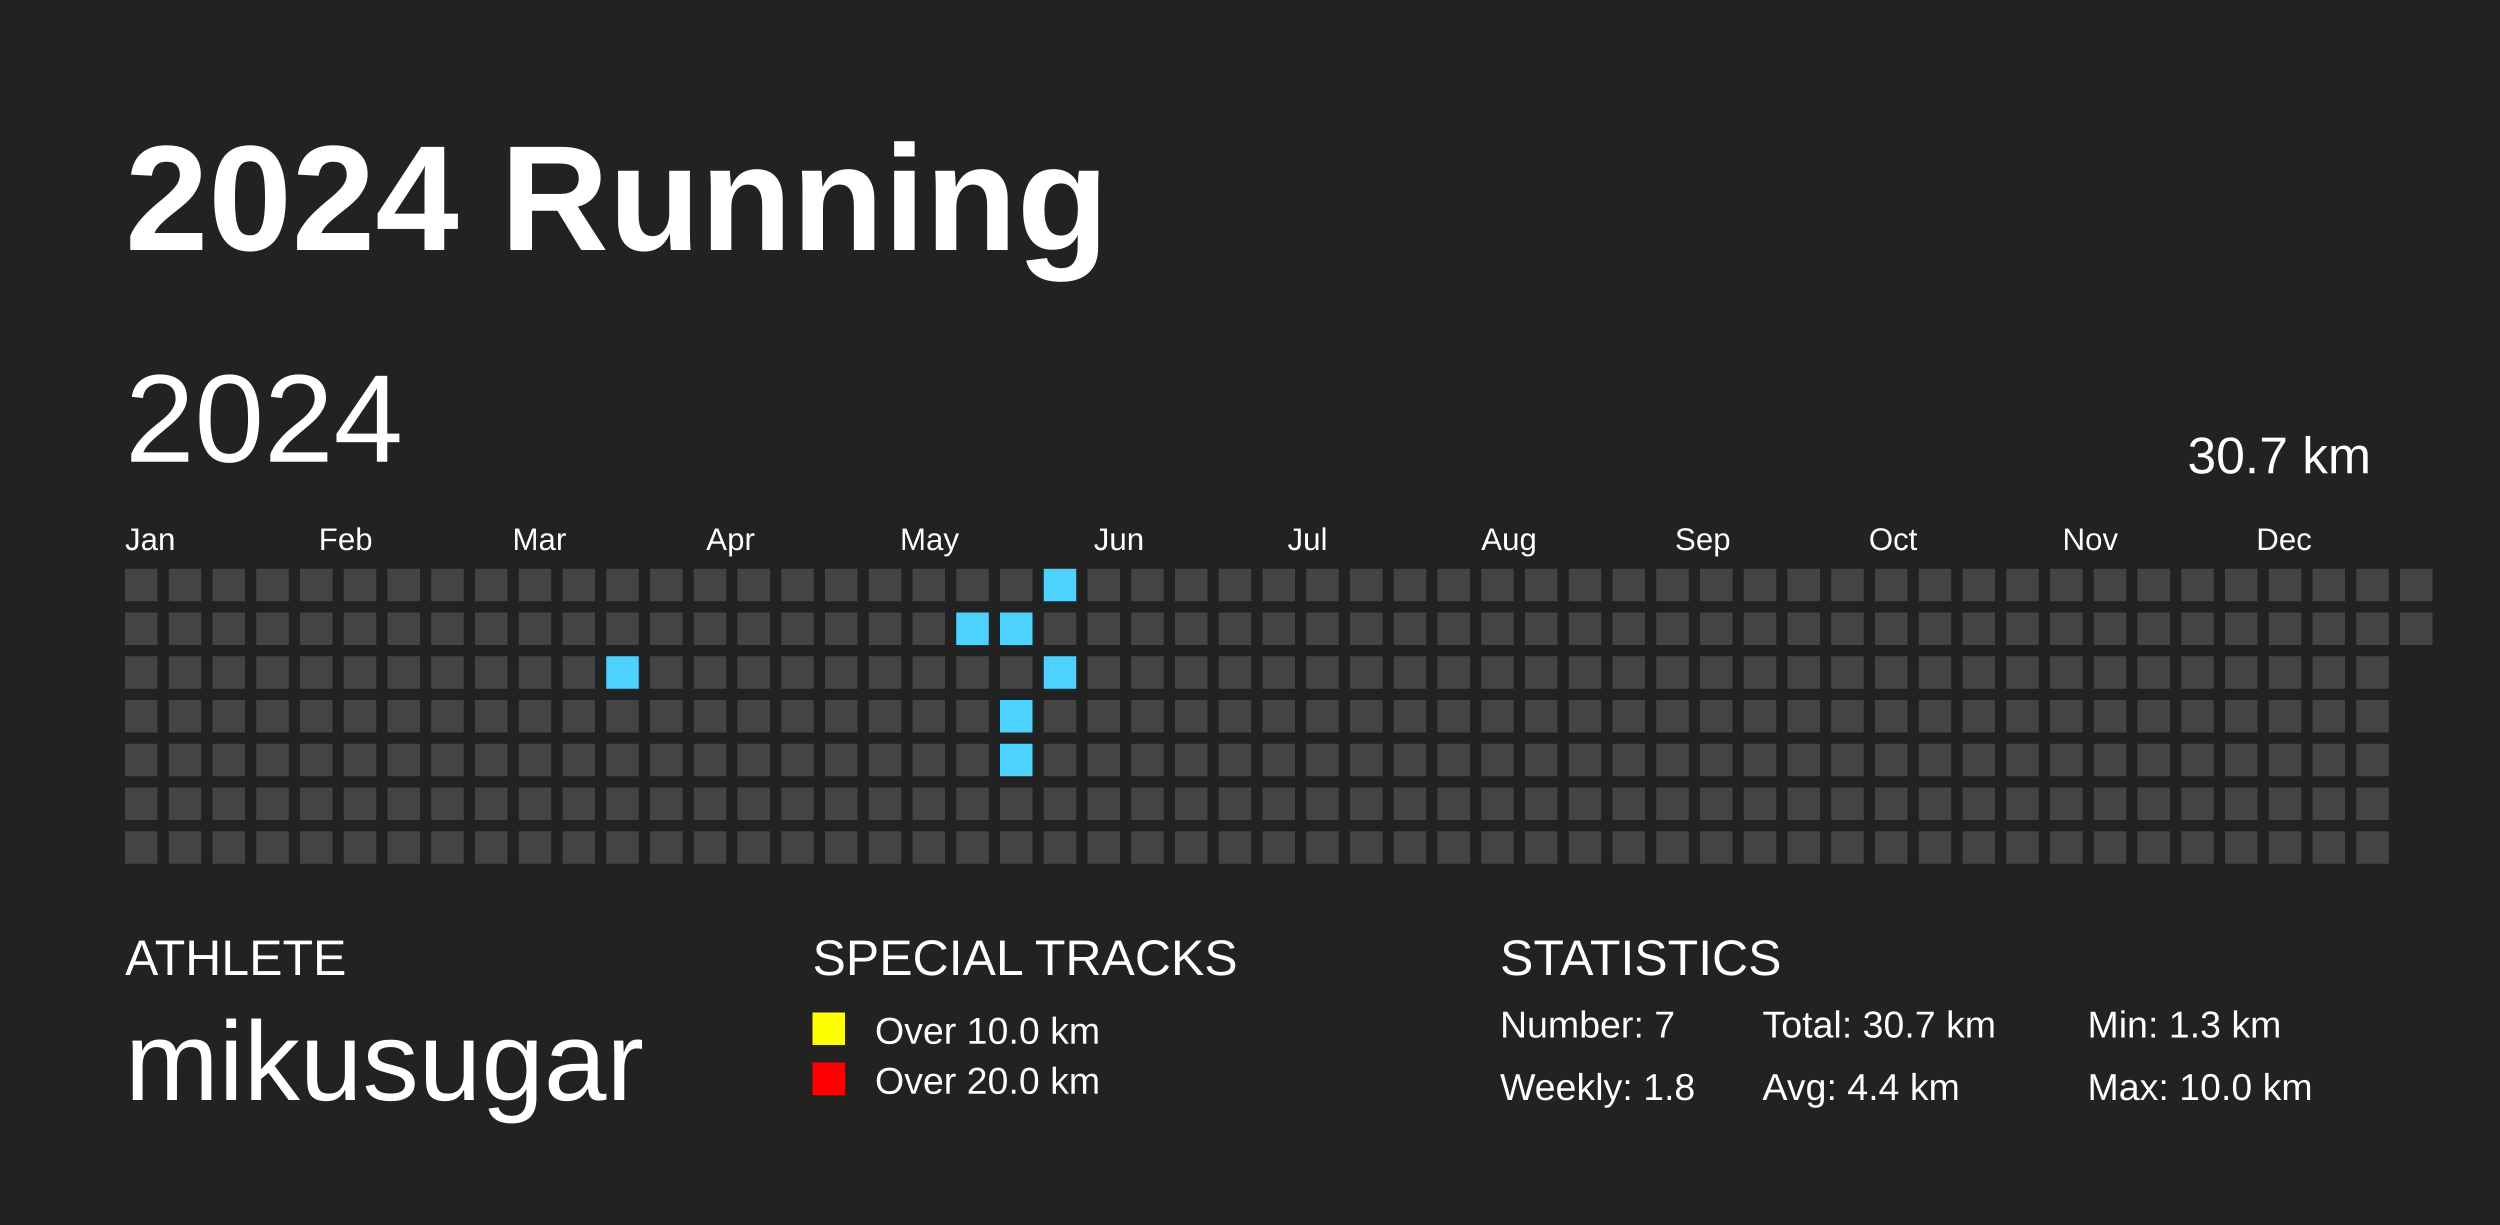
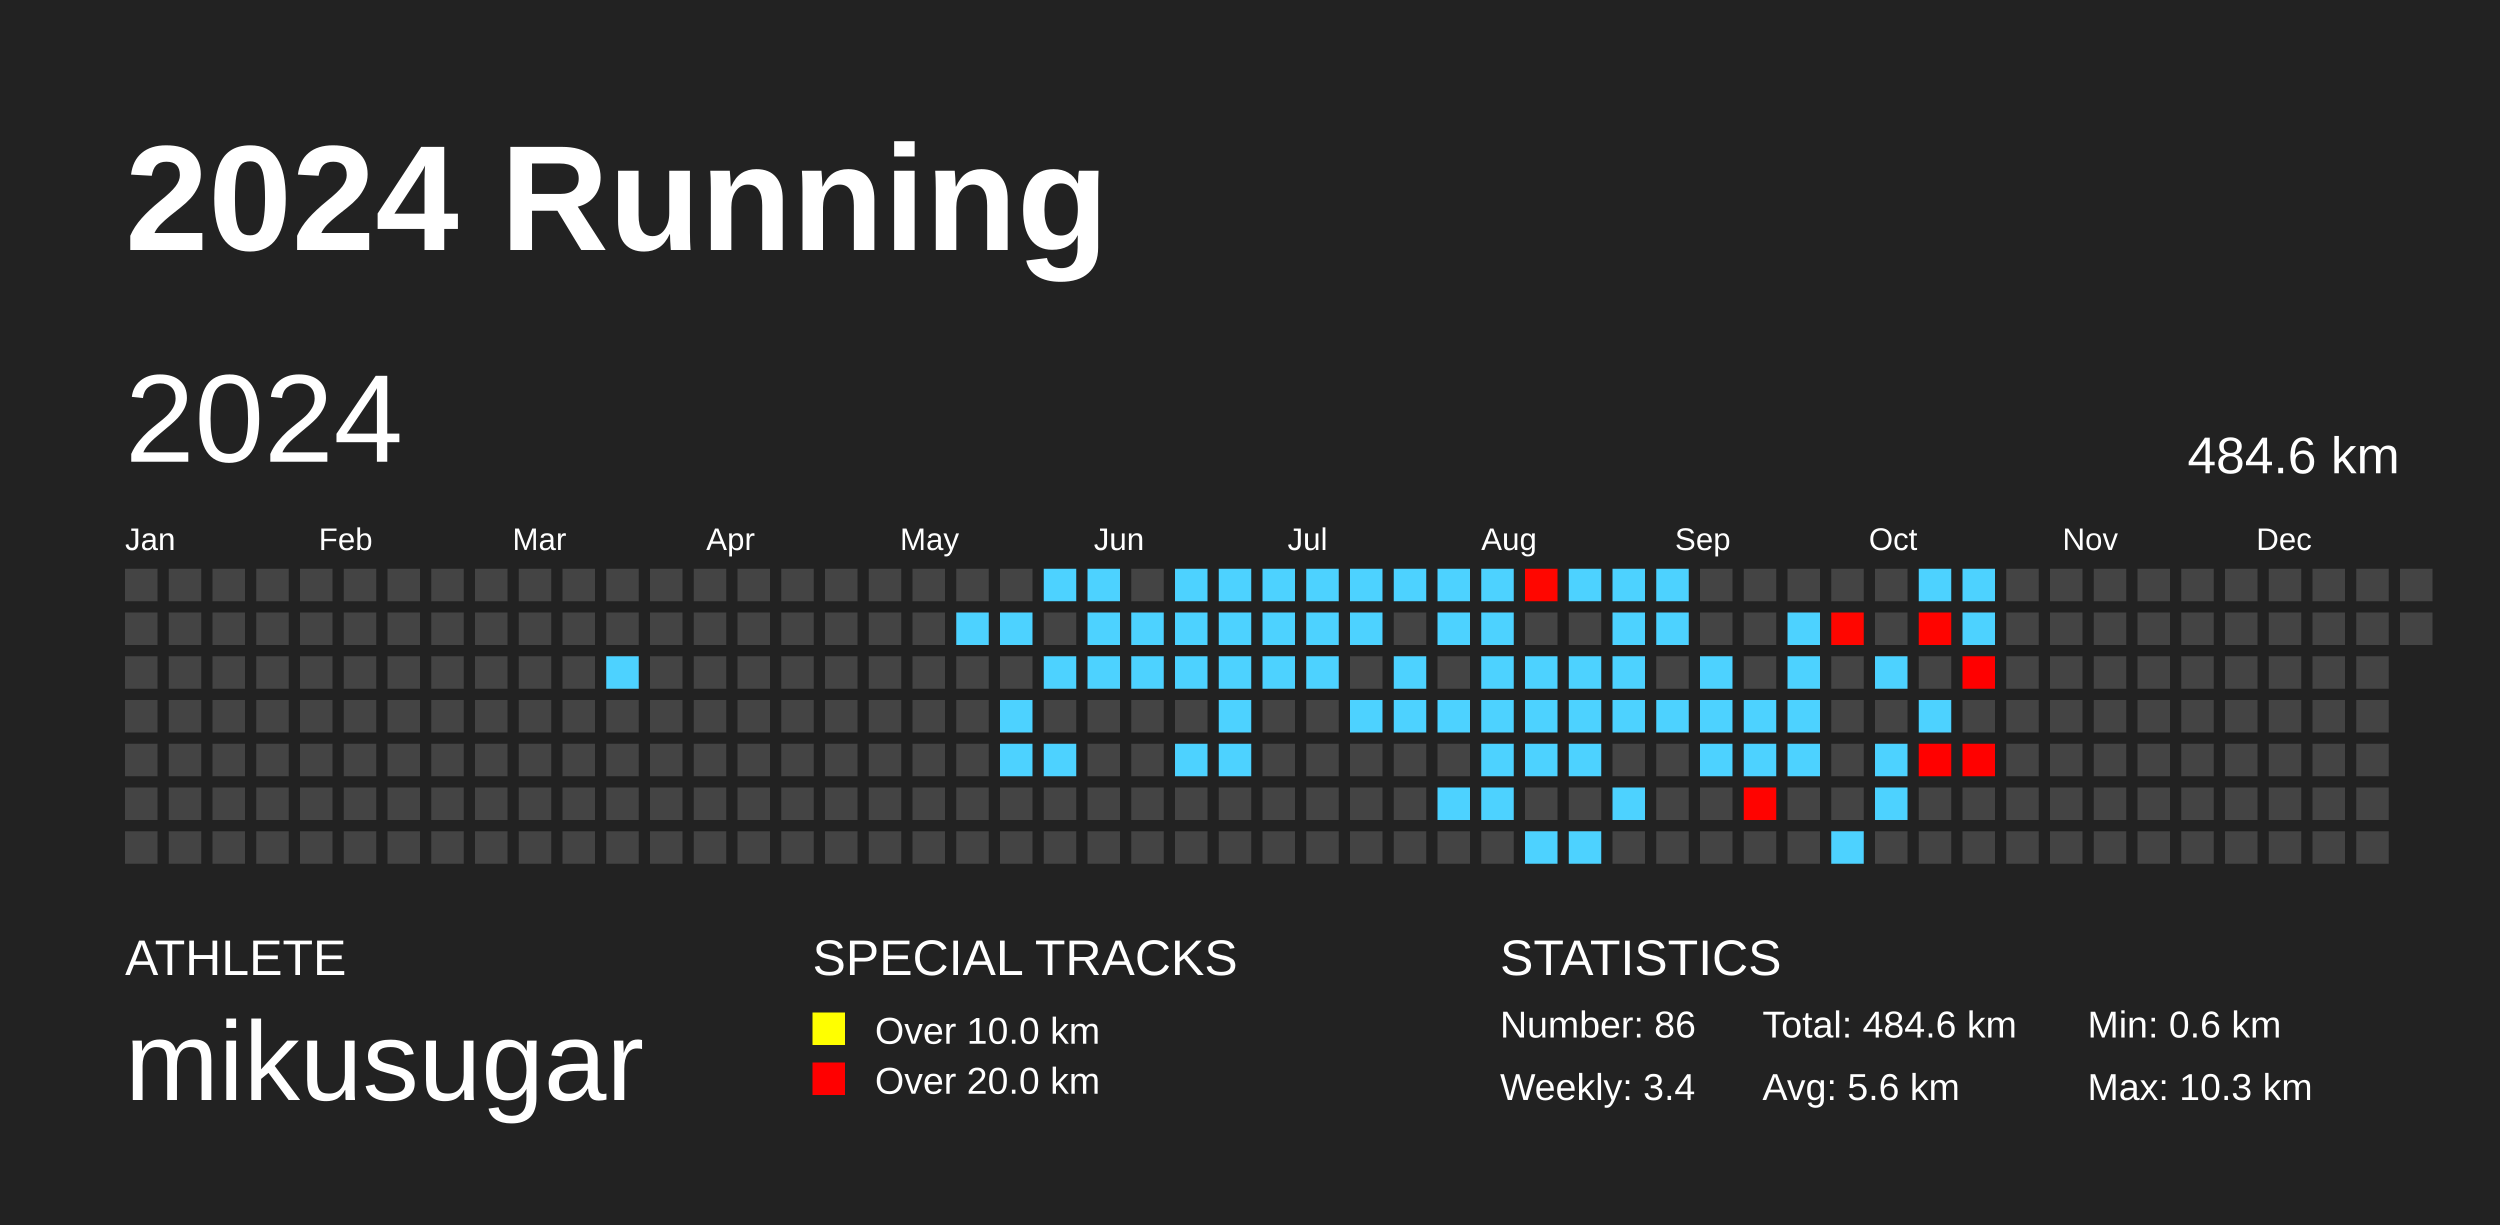
<svg xmlns="http://www.w3.org/2000/svg" baseProfile="full" height="98mm" version="1.1" viewBox="0,0,200,98" width="200mm">
  <defs />
  <rect fill="#222222" height="98" width="200" x="0" y="0" />
  <text fill="#FFFFFF" style="font-size:12px; font-family:Arial; font-weight:bold;" x="10" y="20">2024 Running</text>
  <text fill="#FFFFFF" style="font-size:4px; font-family:Arial" x="10" y="78">ATHLETE</text>
  <text fill="#FFFFFF" style="font-size:9px; font-family:Arial" x="10" y="88">mikusugar</text>
  <text fill="#FFFFFF" style="font-size:4px; font-family:Arial" x="65" y="78">SPECIAL TRACKS</text>
  <rect fill="yellow" height="2.6" width="2.6" x="65" y="81" />
  <text fill="#FFFFFF" style="font-size:3px; font-family:Arial" x="70" y="83.5">Over 10.0 km</text>
  <rect fill="red" height="2.6" width="2.6" x="65" y="85" />
  <text fill="#FFFFFF" style="font-size:3px; font-family:Arial" x="70" y="87.5">Over 20.0 km</text>
  <text fill="#FFFFFF" style="font-size:4px; font-family:Arial" x="120" y="78">STATISTICS</text>
-   <text fill="#FFFFFF" style="font-size:3px; font-family:Arial" x="120" y="83">Number: 7</text>
-   <text fill="#FFFFFF" style="font-size:3px; font-family:Arial" x="120" y="88">Weekly: 1.8</text>
-   <text fill="#FFFFFF" style="font-size:3px; font-family:Arial" x="141" y="83">Total: 30.7 km</text>
-   <text fill="#FFFFFF" style="font-size:3px; font-family:Arial" x="141" y="88">Avg: 4.4 km</text>
-   <text fill="#FFFFFF" style="font-size:3px; font-family:Arial" x="167" y="83">Min: 1.3 km</text>
-   <text fill="#FFFFFF" style="font-size:3px; font-family:Arial" x="167" y="88">Max: 10.0 km</text>
+   <text fill="#FFFFFF" style="font-size:3px; font-family:Arial" x="120" y="83">Number: 86</text>
+   <text fill="#FFFFFF" style="font-size:3px; font-family:Arial" x="120" y="88">Weekly: 3.4</text>
+   <text fill="#FFFFFF" style="font-size:3px; font-family:Arial" x="141" y="83">Total: 484.6 km</text>
+   <text fill="#FFFFFF" style="font-size:3px; font-family:Arial" x="141" y="88">Avg: 5.6 km</text>
+   <text fill="#FFFFFF" style="font-size:3px; font-family:Arial" x="167" y="83">Min: 0.6 km</text>
+   <text fill="#FFFFFF" style="font-size:3px; font-family:Arial" x="167" y="88">Max: 10.3 km</text>
  <text dominant-baseline="hanging" fill="#FFFFFF" style="font-size:10.0px; font-family:Arial;" x="10" y="30">2024</text>
-   <text dominant-baseline="hanging" fill="#FFFFFF" style="font-size:4.125px; font-family:Arial;" x="175" y="35">30.7 km</text>
+   <text dominant-baseline="hanging" fill="#FFFFFF" style="font-size:4.125px; font-family:Arial;" x="175" y="35">484.6 km</text>
  <text fill="#FFFFFF" style="font-size:2.5px; font-family:Arial" x="10.0" y="44">Jan</text>
  <text fill="#FFFFFF" style="font-size:2.5px; font-family:Arial" x="25.5" y="44">Feb</text>
  <text fill="#FFFFFF" style="font-size:2.5px; font-family:Arial" x="41.0" y="44">Mar</text>
  <text fill="#FFFFFF" style="font-size:2.5px; font-family:Arial" x="56.5" y="44">Apr</text>
  <text fill="#FFFFFF" style="font-size:2.5px; font-family:Arial" x="72.0" y="44">May</text>
  <text fill="#FFFFFF" style="font-size:2.5px; font-family:Arial" x="87.5" y="44">Jun</text>
  <text fill="#FFFFFF" style="font-size:2.5px; font-family:Arial" x="103.0" y="44">Jul</text>
  <text fill="#FFFFFF" style="font-size:2.5px; font-family:Arial" x="118.5" y="44">Aug</text>
  <text fill="#FFFFFF" style="font-size:2.5px; font-family:Arial" x="134.0" y="44">Sep</text>
  <text fill="#FFFFFF" style="font-size:2.5px; font-family:Arial" x="149.5" y="44">Oct</text>
  <text fill="#FFFFFF" style="font-size:2.5px; font-family:Arial" x="165.0" y="44">Nov</text>
  <text fill="#FFFFFF" style="font-size:2.5px; font-family:Arial" x="180.5" y="44">Dec</text>
  <rect fill="#444444" height="2.6" width="2.6" x="10.0" y="45.5" />
  <rect fill="#444444" height="2.6" width="2.6" x="10.0" y="49.0" />
  <rect fill="#444444" height="2.6" width="2.6" x="10.0" y="52.5" />
  <rect fill="#444444" height="2.6" width="2.6" x="10.0" y="56.0" />
  <rect fill="#444444" height="2.6" width="2.6" x="10.0" y="59.5" />
  <rect fill="#444444" height="2.6" width="2.6" x="10.0" y="63.0" />
  <rect fill="#444444" height="2.6" width="2.6" x="10.0" y="66.5" />
  <rect fill="#444444" height="2.6" width="2.6" x="13.5" y="45.5" />
  <rect fill="#444444" height="2.6" width="2.6" x="13.5" y="49.0" />
  <rect fill="#444444" height="2.6" width="2.6" x="13.5" y="52.5" />
  <rect fill="#444444" height="2.6" width="2.6" x="13.5" y="56.0" />
  <rect fill="#444444" height="2.6" width="2.6" x="13.5" y="59.5" />
  <rect fill="#444444" height="2.6" width="2.6" x="13.5" y="63.0" />
  <rect fill="#444444" height="2.6" width="2.6" x="13.5" y="66.5" />
  <rect fill="#444444" height="2.6" width="2.6" x="17.0" y="45.5" />
  <rect fill="#444444" height="2.6" width="2.6" x="17.0" y="49.0" />
  <rect fill="#444444" height="2.6" width="2.6" x="17.0" y="52.5" />
  <rect fill="#444444" height="2.6" width="2.6" x="17.0" y="56.0" />
  <rect fill="#444444" height="2.6" width="2.6" x="17.0" y="59.5" />
  <rect fill="#444444" height="2.6" width="2.6" x="17.0" y="63.0" />
  <rect fill="#444444" height="2.6" width="2.6" x="17.0" y="66.5" />
  <rect fill="#444444" height="2.6" width="2.6" x="20.5" y="45.5" />
  <rect fill="#444444" height="2.6" width="2.6" x="20.5" y="49.0" />
  <rect fill="#444444" height="2.6" width="2.6" x="20.5" y="52.5" />
  <rect fill="#444444" height="2.6" width="2.6" x="20.5" y="56.0" />
  <rect fill="#444444" height="2.6" width="2.6" x="20.5" y="59.5" />
  <rect fill="#444444" height="2.6" width="2.6" x="20.5" y="63.0" />
  <rect fill="#444444" height="2.6" width="2.6" x="20.5" y="66.5" />
  <rect fill="#444444" height="2.6" width="2.6" x="24.0" y="45.5" />
  <rect fill="#444444" height="2.6" width="2.6" x="24.0" y="49.0" />
  <rect fill="#444444" height="2.6" width="2.6" x="24.0" y="52.5" />
  <rect fill="#444444" height="2.6" width="2.6" x="24.0" y="56.0" />
  <rect fill="#444444" height="2.6" width="2.6" x="24.0" y="59.5" />
  <rect fill="#444444" height="2.6" width="2.6" x="24.0" y="63.0" />
  <rect fill="#444444" height="2.6" width="2.6" x="24.0" y="66.5" />
  <rect fill="#444444" height="2.6" width="2.6" x="27.5" y="45.5" />
  <rect fill="#444444" height="2.6" width="2.6" x="27.5" y="49.0" />
  <rect fill="#444444" height="2.6" width="2.6" x="27.5" y="52.5" />
  <rect fill="#444444" height="2.6" width="2.6" x="27.5" y="56.0" />
  <rect fill="#444444" height="2.6" width="2.6" x="27.5" y="59.5" />
  <rect fill="#444444" height="2.6" width="2.6" x="27.5" y="63.0" />
  <rect fill="#444444" height="2.6" width="2.6" x="27.5" y="66.5" />
  <rect fill="#444444" height="2.6" width="2.6" x="31.0" y="45.5" />
  <rect fill="#444444" height="2.6" width="2.6" x="31.0" y="49.0" />
  <rect fill="#444444" height="2.6" width="2.6" x="31.0" y="52.5" />
  <rect fill="#444444" height="2.6" width="2.6" x="31.0" y="56.0" />
  <rect fill="#444444" height="2.6" width="2.6" x="31.0" y="59.5" />
  <rect fill="#444444" height="2.6" width="2.6" x="31.0" y="63.0" />
  <rect fill="#444444" height="2.6" width="2.6" x="31.0" y="66.5" />
  <rect fill="#444444" height="2.6" width="2.6" x="34.5" y="45.5" />
  <rect fill="#444444" height="2.6" width="2.6" x="34.5" y="49.0" />
  <rect fill="#444444" height="2.6" width="2.6" x="34.5" y="52.5" />
  <rect fill="#444444" height="2.6" width="2.6" x="34.5" y="56.0" />
  <rect fill="#444444" height="2.6" width="2.6" x="34.5" y="59.5" />
  <rect fill="#444444" height="2.6" width="2.6" x="34.5" y="63.0" />
  <rect fill="#444444" height="2.6" width="2.6" x="34.5" y="66.5" />
  <rect fill="#444444" height="2.6" width="2.6" x="38.0" y="45.5" />
  <rect fill="#444444" height="2.6" width="2.6" x="38.0" y="49.0" />
  <rect fill="#444444" height="2.6" width="2.6" x="38.0" y="52.5" />
  <rect fill="#444444" height="2.6" width="2.6" x="38.0" y="56.0" />
  <rect fill="#444444" height="2.6" width="2.6" x="38.0" y="59.5" />
  <rect fill="#444444" height="2.6" width="2.6" x="38.0" y="63.0" />
  <rect fill="#444444" height="2.6" width="2.6" x="38.0" y="66.5" />
  <rect fill="#444444" height="2.6" width="2.6" x="41.5" y="45.5" />
  <rect fill="#444444" height="2.6" width="2.6" x="41.5" y="49.0" />
  <rect fill="#444444" height="2.6" width="2.6" x="41.5" y="52.5" />
  <rect fill="#444444" height="2.6" width="2.6" x="41.5" y="56.0" />
  <rect fill="#444444" height="2.6" width="2.6" x="41.5" y="59.5" />
  <rect fill="#444444" height="2.6" width="2.6" x="41.5" y="63.0" />
  <rect fill="#444444" height="2.6" width="2.6" x="41.5" y="66.5" />
  <rect fill="#444444" height="2.6" width="2.6" x="45.0" y="45.5" />
  <rect fill="#444444" height="2.6" width="2.6" x="45.0" y="49.0" />
  <rect fill="#444444" height="2.6" width="2.6" x="45.0" y="52.5" />
  <rect fill="#444444" height="2.6" width="2.6" x="45.0" y="56.0" />
  <rect fill="#444444" height="2.6" width="2.6" x="45.0" y="59.5" />
  <rect fill="#444444" height="2.6" width="2.6" x="45.0" y="63.0" />
  <rect fill="#444444" height="2.6" width="2.6" x="45.0" y="66.5" />
  <rect fill="#444444" height="2.6" width="2.6" x="48.5" y="45.5" />
  <rect fill="#444444" height="2.6" width="2.6" x="48.5" y="49.0" />
  <rect fill="#4dd2ff" height="2.6" width="2.6" x="48.5" y="52.5" />
  <rect fill="#444444" height="2.6" width="2.6" x="48.5" y="56.0" />
  <rect fill="#444444" height="2.6" width="2.6" x="48.5" y="59.5" />
  <rect fill="#444444" height="2.6" width="2.6" x="48.5" y="63.0" />
  <rect fill="#444444" height="2.6" width="2.6" x="48.5" y="66.5" />
  <rect fill="#444444" height="2.6" width="2.6" x="52.0" y="45.5" />
  <rect fill="#444444" height="2.6" width="2.6" x="52.0" y="49.0" />
  <rect fill="#444444" height="2.6" width="2.6" x="52.0" y="52.5" />
  <rect fill="#444444" height="2.6" width="2.6" x="52.0" y="56.0" />
  <rect fill="#444444" height="2.6" width="2.6" x="52.0" y="59.5" />
  <rect fill="#444444" height="2.6" width="2.6" x="52.0" y="63.0" />
  <rect fill="#444444" height="2.6" width="2.6" x="52.0" y="66.5" />
  <rect fill="#444444" height="2.6" width="2.6" x="55.5" y="45.5" />
  <rect fill="#444444" height="2.6" width="2.6" x="55.5" y="49.0" />
  <rect fill="#444444" height="2.6" width="2.6" x="55.5" y="52.5" />
  <rect fill="#444444" height="2.6" width="2.6" x="55.5" y="56.0" />
  <rect fill="#444444" height="2.6" width="2.6" x="55.5" y="59.5" />
  <rect fill="#444444" height="2.6" width="2.6" x="55.5" y="63.0" />
  <rect fill="#444444" height="2.6" width="2.6" x="55.5" y="66.5" />
  <rect fill="#444444" height="2.6" width="2.6" x="59.0" y="45.5" />
  <rect fill="#444444" height="2.6" width="2.6" x="59.0" y="49.0" />
  <rect fill="#444444" height="2.6" width="2.6" x="59.0" y="52.5" />
  <rect fill="#444444" height="2.6" width="2.6" x="59.0" y="56.0" />
  <rect fill="#444444" height="2.6" width="2.6" x="59.0" y="59.5" />
  <rect fill="#444444" height="2.6" width="2.6" x="59.0" y="63.0" />
  <rect fill="#444444" height="2.6" width="2.6" x="59.0" y="66.5" />
  <rect fill="#444444" height="2.6" width="2.6" x="62.5" y="45.5" />
  <rect fill="#444444" height="2.6" width="2.6" x="62.5" y="49.0" />
  <rect fill="#444444" height="2.6" width="2.6" x="62.5" y="52.5" />
  <rect fill="#444444" height="2.6" width="2.6" x="62.5" y="56.0" />
  <rect fill="#444444" height="2.6" width="2.6" x="62.5" y="59.5" />
  <rect fill="#444444" height="2.6" width="2.6" x="62.5" y="63.0" />
  <rect fill="#444444" height="2.6" width="2.6" x="62.5" y="66.5" />
  <rect fill="#444444" height="2.6" width="2.6" x="66.0" y="45.5" />
  <rect fill="#444444" height="2.6" width="2.6" x="66.0" y="49.0" />
  <rect fill="#444444" height="2.6" width="2.6" x="66.0" y="52.5" />
  <rect fill="#444444" height="2.6" width="2.6" x="66.0" y="56.0" />
  <rect fill="#444444" height="2.6" width="2.6" x="66.0" y="59.5" />
  <rect fill="#444444" height="2.6" width="2.6" x="66.0" y="63.0" />
  <rect fill="#444444" height="2.6" width="2.6" x="66.0" y="66.5" />
  <rect fill="#444444" height="2.6" width="2.6" x="69.5" y="45.5" />
  <rect fill="#444444" height="2.6" width="2.6" x="69.5" y="49.0" />
  <rect fill="#444444" height="2.6" width="2.6" x="69.5" y="52.5" />
  <rect fill="#444444" height="2.6" width="2.6" x="69.5" y="56.0" />
  <rect fill="#444444" height="2.6" width="2.6" x="69.5" y="59.5" />
  <rect fill="#444444" height="2.6" width="2.6" x="69.5" y="63.0" />
  <rect fill="#444444" height="2.6" width="2.6" x="69.5" y="66.5" />
  <rect fill="#444444" height="2.6" width="2.6" x="73.0" y="45.5" />
  <rect fill="#444444" height="2.6" width="2.6" x="73.0" y="49.0" />
  <rect fill="#444444" height="2.6" width="2.6" x="73.0" y="52.5" />
  <rect fill="#444444" height="2.6" width="2.6" x="73.0" y="56.0" />
  <rect fill="#444444" height="2.6" width="2.6" x="73.0" y="59.5" />
  <rect fill="#444444" height="2.6" width="2.6" x="73.0" y="63.0" />
  <rect fill="#444444" height="2.6" width="2.6" x="73.0" y="66.5" />
  <rect fill="#444444" height="2.6" width="2.6" x="76.5" y="45.5" />
  <rect fill="#4dd2ff" height="2.6" width="2.6" x="76.5" y="49.0" />
  <rect fill="#444444" height="2.6" width="2.6" x="76.5" y="52.5" />
  <rect fill="#444444" height="2.6" width="2.6" x="76.5" y="56.0" />
  <rect fill="#444444" height="2.6" width="2.6" x="76.5" y="59.5" />
  <rect fill="#444444" height="2.6" width="2.6" x="76.5" y="63.0" />
  <rect fill="#444444" height="2.6" width="2.6" x="76.5" y="66.5" />
  <rect fill="#444444" height="2.6" width="2.6" x="80.0" y="45.5" />
  <rect fill="#4dd2ff" height="2.6" width="2.6" x="80.0" y="49.0" />
  <rect fill="#444444" height="2.6" width="2.6" x="80.0" y="52.5" />
  <rect fill="#4dd2ff" height="2.6" width="2.6" x="80.0" y="56.0" />
  <rect fill="#4dd2ff" height="2.6" width="2.6" x="80.0" y="59.5" />
  <rect fill="#444444" height="2.6" width="2.6" x="80.0" y="63.0" />
  <rect fill="#444444" height="2.6" width="2.6" x="80.0" y="66.5" />
  <rect fill="#4dd2ff" height="2.6" width="2.6" x="83.5" y="45.5" />
  <rect fill="#444444" height="2.6" width="2.6" x="83.5" y="49.0" />
  <rect fill="#4dd2ff" height="2.6" width="2.6" x="83.5" y="52.5" />
  <rect fill="#444444" height="2.6" width="2.6" x="83.5" y="56.0" />
-   <rect fill="#444444" height="2.6" width="2.6" x="83.5" y="59.5" />
+   <rect fill="#4dd2ff" height="2.6" width="2.6" x="83.5" y="59.5" />
  <rect fill="#444444" height="2.6" width="2.6" x="83.5" y="63.0" />
  <rect fill="#444444" height="2.6" width="2.6" x="83.5" y="66.5" />
-   <rect fill="#444444" height="2.6" width="2.6" x="87.0" y="45.5" />
-   <rect fill="#444444" height="2.6" width="2.6" x="87.0" y="49.0" />
-   <rect fill="#444444" height="2.6" width="2.6" x="87.0" y="52.5" />
+   <rect fill="#4dd2ff" height="2.6" width="2.6" x="87.0" y="45.5" />
+   <rect fill="#4dd2ff" height="2.6" width="2.6" x="87.0" y="49.0" />
+   <rect fill="#4dd2ff" height="2.6" width="2.6" x="87.0" y="52.5" />
  <rect fill="#444444" height="2.6" width="2.6" x="87.0" y="56.0" />
  <rect fill="#444444" height="2.6" width="2.6" x="87.0" y="59.5" />
  <rect fill="#444444" height="2.6" width="2.6" x="87.0" y="63.0" />
  <rect fill="#444444" height="2.6" width="2.6" x="87.0" y="66.5" />
  <rect fill="#444444" height="2.6" width="2.6" x="90.5" y="45.5" />
-   <rect fill="#444444" height="2.6" width="2.6" x="90.5" y="49.0" />
-   <rect fill="#444444" height="2.6" width="2.6" x="90.5" y="52.5" />
+   <rect fill="#4dd2ff" height="2.6" width="2.6" x="90.5" y="49.0" />
+   <rect fill="#4dd2ff" height="2.6" width="2.6" x="90.5" y="52.5" />
  <rect fill="#444444" height="2.6" width="2.6" x="90.5" y="56.0" />
  <rect fill="#444444" height="2.6" width="2.6" x="90.5" y="59.5" />
  <rect fill="#444444" height="2.6" width="2.6" x="90.5" y="63.0" />
  <rect fill="#444444" height="2.6" width="2.6" x="90.5" y="66.5" />
-   <rect fill="#444444" height="2.6" width="2.6" x="94.0" y="45.5" />
-   <rect fill="#444444" height="2.6" width="2.6" x="94.0" y="49.0" />
-   <rect fill="#444444" height="2.6" width="2.6" x="94.0" y="52.5" />
+   <rect fill="#4dd2ff" height="2.6" width="2.6" x="94.0" y="45.5" />
+   <rect fill="#4dd2ff" height="2.6" width="2.6" x="94.0" y="49.0" />
+   <rect fill="#4dd2ff" height="2.6" width="2.6" x="94.0" y="52.5" />
  <rect fill="#444444" height="2.6" width="2.6" x="94.0" y="56.0" />
-   <rect fill="#444444" height="2.6" width="2.6" x="94.0" y="59.5" />
+   <rect fill="#4dd2ff" height="2.6" width="2.6" x="94.0" y="59.5" />
  <rect fill="#444444" height="2.6" width="2.6" x="94.0" y="63.0" />
  <rect fill="#444444" height="2.6" width="2.6" x="94.0" y="66.5" />
-   <rect fill="#444444" height="2.6" width="2.6" x="97.5" y="45.5" />
-   <rect fill="#444444" height="2.6" width="2.6" x="97.5" y="49.0" />
-   <rect fill="#444444" height="2.6" width="2.6" x="97.5" y="52.5" />
-   <rect fill="#444444" height="2.6" width="2.6" x="97.5" y="56.0" />
-   <rect fill="#444444" height="2.6" width="2.6" x="97.5" y="59.5" />
+   <rect fill="#4dd2ff" height="2.6" width="2.6" x="97.5" y="45.5" />
+   <rect fill="#4dd2ff" height="2.6" width="2.6" x="97.5" y="49.0" />
+   <rect fill="#4dd2ff" height="2.6" width="2.6" x="97.5" y="52.5" />
+   <rect fill="#4dd2ff" height="2.6" width="2.6" x="97.5" y="56.0" />
+   <rect fill="#4dd2ff" height="2.6" width="2.6" x="97.5" y="59.5" />
  <rect fill="#444444" height="2.6" width="2.6" x="97.5" y="63.0" />
  <rect fill="#444444" height="2.6" width="2.6" x="97.5" y="66.5" />
-   <rect fill="#444444" height="2.6" width="2.6" x="101.0" y="45.5" />
-   <rect fill="#444444" height="2.6" width="2.6" x="101.0" y="49.0" />
-   <rect fill="#444444" height="2.6" width="2.6" x="101.0" y="52.5" />
+   <rect fill="#4dd2ff" height="2.6" width="2.6" x="101.0" y="45.5" />
+   <rect fill="#4dd2ff" height="2.6" width="2.6" x="101.0" y="49.0" />
+   <rect fill="#4dd2ff" height="2.6" width="2.6" x="101.0" y="52.5" />
  <rect fill="#444444" height="2.6" width="2.6" x="101.0" y="56.0" />
  <rect fill="#444444" height="2.6" width="2.6" x="101.0" y="59.5" />
  <rect fill="#444444" height="2.6" width="2.6" x="101.0" y="63.0" />
  <rect fill="#444444" height="2.6" width="2.6" x="101.0" y="66.5" />
-   <rect fill="#444444" height="2.6" width="2.6" x="104.5" y="45.5" />
-   <rect fill="#444444" height="2.6" width="2.6" x="104.5" y="49.0" />
-   <rect fill="#444444" height="2.6" width="2.6" x="104.5" y="52.5" />
+   <rect fill="#4dd2ff" height="2.6" width="2.6" x="104.5" y="45.5" />
+   <rect fill="#4dd2ff" height="2.6" width="2.6" x="104.5" y="49.0" />
+   <rect fill="#4dd2ff" height="2.6" width="2.6" x="104.5" y="52.5" />
  <rect fill="#444444" height="2.6" width="2.6" x="104.5" y="56.0" />
  <rect fill="#444444" height="2.6" width="2.6" x="104.5" y="59.5" />
  <rect fill="#444444" height="2.6" width="2.6" x="104.5" y="63.0" />
  <rect fill="#444444" height="2.6" width="2.6" x="104.5" y="66.5" />
-   <rect fill="#444444" height="2.6" width="2.6" x="108.0" y="45.5" />
-   <rect fill="#444444" height="2.6" width="2.6" x="108.0" y="49.0" />
+   <rect fill="#4dd2ff" height="2.6" width="2.6" x="108.0" y="45.5" />
+   <rect fill="#4dd2ff" height="2.6" width="2.6" x="108.0" y="49.0" />
  <rect fill="#444444" height="2.6" width="2.6" x="108.0" y="52.5" />
-   <rect fill="#444444" height="2.6" width="2.6" x="108.0" y="56.0" />
+   <rect fill="#4dd2ff" height="2.6" width="2.6" x="108.0" y="56.0" />
  <rect fill="#444444" height="2.6" width="2.6" x="108.0" y="59.5" />
  <rect fill="#444444" height="2.6" width="2.6" x="108.0" y="63.0" />
  <rect fill="#444444" height="2.6" width="2.6" x="108.0" y="66.5" />
-   <rect fill="#444444" height="2.6" width="2.6" x="111.5" y="45.5" />
+   <rect fill="#4dd2ff" height="2.6" width="2.6" x="111.5" y="45.5" />
  <rect fill="#444444" height="2.6" width="2.6" x="111.5" y="49.0" />
-   <rect fill="#444444" height="2.6" width="2.6" x="111.5" y="52.5" />
-   <rect fill="#444444" height="2.6" width="2.6" x="111.5" y="56.0" />
+   <rect fill="#4dd2ff" height="2.6" width="2.6" x="111.5" y="52.5" />
+   <rect fill="#4dd2ff" height="2.6" width="2.6" x="111.5" y="56.0" />
  <rect fill="#444444" height="2.6" width="2.6" x="111.5" y="59.5" />
  <rect fill="#444444" height="2.6" width="2.6" x="111.5" y="63.0" />
  <rect fill="#444444" height="2.6" width="2.6" x="111.5" y="66.5" />
-   <rect fill="#444444" height="2.6" width="2.6" x="115.0" y="45.5" />
-   <rect fill="#444444" height="2.6" width="2.6" x="115.0" y="49.0" />
+   <rect fill="#4dd2ff" height="2.6" width="2.6" x="115.0" y="45.5" />
+   <rect fill="#4dd2ff" height="2.6" width="2.6" x="115.0" y="49.0" />
  <rect fill="#444444" height="2.6" width="2.6" x="115.0" y="52.5" />
-   <rect fill="#444444" height="2.6" width="2.6" x="115.0" y="56.0" />
+   <rect fill="#4dd2ff" height="2.6" width="2.6" x="115.0" y="56.0" />
  <rect fill="#444444" height="2.6" width="2.6" x="115.0" y="59.5" />
-   <rect fill="#444444" height="2.6" width="2.6" x="115.0" y="63.0" />
+   <rect fill="#4dd2ff" height="2.6" width="2.6" x="115.0" y="63.0" />
  <rect fill="#444444" height="2.6" width="2.6" x="115.0" y="66.5" />
-   <rect fill="#444444" height="2.6" width="2.6" x="118.5" y="45.5" />
-   <rect fill="#444444" height="2.6" width="2.6" x="118.5" y="49.0" />
-   <rect fill="#444444" height="2.6" width="2.6" x="118.5" y="52.5" />
-   <rect fill="#444444" height="2.6" width="2.6" x="118.5" y="56.0" />
-   <rect fill="#444444" height="2.6" width="2.6" x="118.5" y="59.5" />
-   <rect fill="#444444" height="2.6" width="2.6" x="118.5" y="63.0" />
+   <rect fill="#4dd2ff" height="2.6" width="2.6" x="118.5" y="45.5" />
+   <rect fill="#4dd2ff" height="2.6" width="2.6" x="118.5" y="49.0" />
+   <rect fill="#4dd2ff" height="2.6" width="2.6" x="118.5" y="52.5" />
+   <rect fill="#4dd2ff" height="2.6" width="2.6" x="118.5" y="56.0" />
+   <rect fill="#4dd2ff" height="2.6" width="2.6" x="118.5" y="59.5" />
+   <rect fill="#4dd2ff" height="2.6" width="2.6" x="118.5" y="63.0" />
  <rect fill="#444444" height="2.6" width="2.6" x="118.5" y="66.5" />
-   <rect fill="#444444" height="2.6" width="2.6" x="122.0" y="45.5" />
+   <rect fill="#ff0600" height="2.6" width="2.6" x="122.0" y="45.5" />
  <rect fill="#444444" height="2.6" width="2.6" x="122.0" y="49.0" />
-   <rect fill="#444444" height="2.6" width="2.6" x="122.0" y="52.5" />
-   <rect fill="#444444" height="2.6" width="2.6" x="122.0" y="56.0" />
-   <rect fill="#444444" height="2.6" width="2.6" x="122.0" y="59.5" />
+   <rect fill="#4dd2ff" height="2.6" width="2.6" x="122.0" y="52.5" />
+   <rect fill="#4dd2ff" height="2.6" width="2.6" x="122.0" y="56.0" />
+   <rect fill="#4dd2ff" height="2.6" width="2.6" x="122.0" y="59.5" />
  <rect fill="#444444" height="2.6" width="2.6" x="122.0" y="63.0" />
-   <rect fill="#444444" height="2.6" width="2.6" x="122.0" y="66.5" />
-   <rect fill="#444444" height="2.6" width="2.6" x="125.5" y="45.5" />
+   <rect fill="#4dd2ff" height="2.6" width="2.6" x="122.0" y="66.5" />
+   <rect fill="#4dd2ff" height="2.6" width="2.6" x="125.5" y="45.5" />
  <rect fill="#444444" height="2.6" width="2.6" x="125.5" y="49.0" />
-   <rect fill="#444444" height="2.6" width="2.6" x="125.5" y="52.5" />
-   <rect fill="#444444" height="2.6" width="2.6" x="125.5" y="56.0" />
-   <rect fill="#444444" height="2.6" width="2.6" x="125.5" y="59.5" />
+   <rect fill="#4dd2ff" height="2.6" width="2.6" x="125.5" y="52.5" />
+   <rect fill="#4dd2ff" height="2.6" width="2.6" x="125.5" y="56.0" />
+   <rect fill="#4dd2ff" height="2.6" width="2.6" x="125.5" y="59.5" />
  <rect fill="#444444" height="2.6" width="2.6" x="125.5" y="63.0" />
-   <rect fill="#444444" height="2.6" width="2.6" x="125.5" y="66.5" />
-   <rect fill="#444444" height="2.6" width="2.6" x="129.0" y="45.5" />
-   <rect fill="#444444" height="2.6" width="2.6" x="129.0" y="49.0" />
-   <rect fill="#444444" height="2.6" width="2.6" x="129.0" y="52.5" />
-   <rect fill="#444444" height="2.6" width="2.6" x="129.0" y="56.0" />
+   <rect fill="#4dd2ff" height="2.6" width="2.6" x="125.5" y="66.5" />
+   <rect fill="#4dd2ff" height="2.6" width="2.6" x="129.0" y="45.5" />
+   <rect fill="#4dd2ff" height="2.6" width="2.6" x="129.0" y="49.0" />
+   <rect fill="#4dd2ff" height="2.6" width="2.6" x="129.0" y="52.5" />
+   <rect fill="#4dd2ff" height="2.6" width="2.6" x="129.0" y="56.0" />
  <rect fill="#444444" height="2.6" width="2.6" x="129.0" y="59.5" />
-   <rect fill="#444444" height="2.6" width="2.6" x="129.0" y="63.0" />
+   <rect fill="#4dd2ff" height="2.6" width="2.6" x="129.0" y="63.0" />
  <rect fill="#444444" height="2.6" width="2.6" x="129.0" y="66.5" />
-   <rect fill="#444444" height="2.6" width="2.6" x="132.5" y="45.5" />
-   <rect fill="#444444" height="2.6" width="2.6" x="132.5" y="49.0" />
+   <rect fill="#4dd2ff" height="2.6" width="2.6" x="132.5" y="45.5" />
+   <rect fill="#4dd2ff" height="2.6" width="2.6" x="132.5" y="49.0" />
  <rect fill="#444444" height="2.6" width="2.6" x="132.5" y="52.5" />
-   <rect fill="#444444" height="2.6" width="2.6" x="132.5" y="56.0" />
+   <rect fill="#4dd2ff" height="2.6" width="2.6" x="132.5" y="56.0" />
  <rect fill="#444444" height="2.6" width="2.6" x="132.5" y="59.5" />
  <rect fill="#444444" height="2.6" width="2.6" x="132.5" y="63.0" />
  <rect fill="#444444" height="2.6" width="2.6" x="132.5" y="66.5" />
  <rect fill="#444444" height="2.6" width="2.6" x="136.0" y="45.5" />
  <rect fill="#444444" height="2.6" width="2.6" x="136.0" y="49.0" />
-   <rect fill="#444444" height="2.6" width="2.6" x="136.0" y="52.5" />
-   <rect fill="#444444" height="2.6" width="2.6" x="136.0" y="56.0" />
-   <rect fill="#444444" height="2.6" width="2.6" x="136.0" y="59.5" />
+   <rect fill="#4dd2ff" height="2.6" width="2.6" x="136.0" y="52.5" />
+   <rect fill="#4dd2ff" height="2.6" width="2.6" x="136.0" y="56.0" />
+   <rect fill="#4dd2ff" height="2.6" width="2.6" x="136.0" y="59.5" />
  <rect fill="#444444" height="2.6" width="2.6" x="136.0" y="63.0" />
  <rect fill="#444444" height="2.6" width="2.6" x="136.0" y="66.5" />
  <rect fill="#444444" height="2.6" width="2.6" x="139.5" y="45.5" />
  <rect fill="#444444" height="2.6" width="2.6" x="139.5" y="49.0" />
  <rect fill="#444444" height="2.6" width="2.6" x="139.5" y="52.5" />
-   <rect fill="#444444" height="2.6" width="2.6" x="139.5" y="56.0" />
-   <rect fill="#444444" height="2.6" width="2.6" x="139.5" y="59.5" />
-   <rect fill="#444444" height="2.6" width="2.6" x="139.5" y="63.0" />
+   <rect fill="#4dd2ff" height="2.6" width="2.6" x="139.5" y="56.0" />
+   <rect fill="#4dd2ff" height="2.6" width="2.6" x="139.5" y="59.5" />
+   <rect fill="#ff0300" height="2.6" width="2.6" x="139.5" y="63.0" />
  <rect fill="#444444" height="2.6" width="2.6" x="139.5" y="66.5" />
  <rect fill="#444444" height="2.6" width="2.6" x="143.0" y="45.5" />
-   <rect fill="#444444" height="2.6" width="2.6" x="143.0" y="49.0" />
-   <rect fill="#444444" height="2.6" width="2.6" x="143.0" y="52.5" />
-   <rect fill="#444444" height="2.6" width="2.6" x="143.0" y="56.0" />
-   <rect fill="#444444" height="2.6" width="2.6" x="143.0" y="59.5" />
+   <rect fill="#4dd2ff" height="2.6" width="2.6" x="143.0" y="49.0" />
+   <rect fill="#4dd2ff" height="2.6" width="2.6" x="143.0" y="52.5" />
+   <rect fill="#4dd2ff" height="2.6" width="2.6" x="143.0" y="56.0" />
+   <rect fill="#4dd2ff" height="2.6" width="2.6" x="143.0" y="59.5" />
  <rect fill="#444444" height="2.6" width="2.6" x="143.0" y="63.0" />
  <rect fill="#444444" height="2.6" width="2.6" x="143.0" y="66.5" />
  <rect fill="#444444" height="2.6" width="2.6" x="146.5" y="45.5" />
-   <rect fill="#444444" height="2.6" width="2.6" x="146.5" y="49.0" />
+   <rect fill="#ff0600" height="2.6" width="2.6" x="146.5" y="49.0" />
  <rect fill="#444444" height="2.6" width="2.6" x="146.5" y="52.5" />
  <rect fill="#444444" height="2.6" width="2.6" x="146.5" y="56.0" />
  <rect fill="#444444" height="2.6" width="2.6" x="146.5" y="59.5" />
  <rect fill="#444444" height="2.6" width="2.6" x="146.5" y="63.0" />
-   <rect fill="#444444" height="2.6" width="2.6" x="146.5" y="66.5" />
+   <rect fill="#4dd2ff" height="2.6" width="2.6" x="146.5" y="66.5" />
  <rect fill="#444444" height="2.6" width="2.6" x="150.0" y="45.5" />
  <rect fill="#444444" height="2.6" width="2.6" x="150.0" y="49.0" />
-   <rect fill="#444444" height="2.6" width="2.6" x="150.0" y="52.5" />
+   <rect fill="#4dd2ff" height="2.6" width="2.6" x="150.0" y="52.5" />
  <rect fill="#444444" height="2.6" width="2.6" x="150.0" y="56.0" />
-   <rect fill="#444444" height="2.6" width="2.6" x="150.0" y="59.5" />
-   <rect fill="#444444" height="2.6" width="2.6" x="150.0" y="63.0" />
+   <rect fill="#4dd2ff" height="2.6" width="2.6" x="150.0" y="59.5" />
+   <rect fill="#4dd2ff" height="2.6" width="2.6" x="150.0" y="63.0" />
  <rect fill="#444444" height="2.6" width="2.6" x="150.0" y="66.5" />
-   <rect fill="#444444" height="2.6" width="2.6" x="153.5" y="45.5" />
-   <rect fill="#444444" height="2.6" width="2.6" x="153.5" y="49.0" />
+   <rect fill="#4dd2ff" height="2.6" width="2.6" x="153.5" y="45.5" />
+   <rect fill="#ff0400" height="2.6" width="2.6" x="153.5" y="49.0" />
  <rect fill="#444444" height="2.6" width="2.6" x="153.5" y="52.5" />
-   <rect fill="#444444" height="2.6" width="2.6" x="153.5" y="56.0" />
-   <rect fill="#444444" height="2.6" width="2.6" x="153.5" y="59.5" />
+   <rect fill="#4dd2ff" height="2.6" width="2.6" x="153.5" y="56.0" />
+   <rect fill="#ff0100" height="2.6" width="2.6" x="153.5" y="59.5" />
  <rect fill="#444444" height="2.6" width="2.6" x="153.5" y="63.0" />
  <rect fill="#444444" height="2.6" width="2.6" x="153.5" y="66.5" />
-   <rect fill="#444444" height="2.6" width="2.6" x="157.0" y="45.5" />
-   <rect fill="#444444" height="2.6" width="2.6" x="157.0" y="49.0" />
-   <rect fill="#444444" height="2.6" width="2.6" x="157.0" y="52.5" />
+   <rect fill="#4dd2ff" height="2.6" width="2.6" x="157.0" y="45.5" />
+   <rect fill="#4dd2ff" height="2.6" width="2.6" x="157.0" y="49.0" />
+   <rect fill="#ff0000" height="2.6" width="2.6" x="157.0" y="52.5" />
  <rect fill="#444444" height="2.6" width="2.6" x="157.0" y="56.0" />
-   <rect fill="#444444" height="2.6" width="2.6" x="157.0" y="59.5" />
+   <rect fill="#ff0100" height="2.6" width="2.6" x="157.0" y="59.5" />
  <rect fill="#444444" height="2.6" width="2.6" x="157.0" y="63.0" />
  <rect fill="#444444" height="2.6" width="2.6" x="157.0" y="66.5" />
  <rect fill="#444444" height="2.6" width="2.6" x="160.5" y="45.5" />
  <rect fill="#444444" height="2.6" width="2.6" x="160.5" y="49.0" />
  <rect fill="#444444" height="2.6" width="2.6" x="160.5" y="52.5" />
  <rect fill="#444444" height="2.6" width="2.6" x="160.5" y="56.0" />
  <rect fill="#444444" height="2.6" width="2.6" x="160.5" y="59.5" />
  <rect fill="#444444" height="2.6" width="2.6" x="160.5" y="63.0" />
  <rect fill="#444444" height="2.6" width="2.6" x="160.5" y="66.5" />
  <rect fill="#444444" height="2.6" width="2.6" x="164.0" y="45.5" />
  <rect fill="#444444" height="2.6" width="2.6" x="164.0" y="49.0" />
  <rect fill="#444444" height="2.6" width="2.6" x="164.0" y="52.5" />
  <rect fill="#444444" height="2.6" width="2.6" x="164.0" y="56.0" />
  <rect fill="#444444" height="2.6" width="2.6" x="164.0" y="59.5" />
  <rect fill="#444444" height="2.6" width="2.6" x="164.0" y="63.0" />
  <rect fill="#444444" height="2.6" width="2.6" x="164.0" y="66.5" />
  <rect fill="#444444" height="2.6" width="2.6" x="167.5" y="45.5" />
  <rect fill="#444444" height="2.6" width="2.6" x="167.5" y="49.0" />
  <rect fill="#444444" height="2.6" width="2.6" x="167.5" y="52.5" />
  <rect fill="#444444" height="2.6" width="2.6" x="167.5" y="56.0" />
  <rect fill="#444444" height="2.6" width="2.6" x="167.5" y="59.5" />
  <rect fill="#444444" height="2.6" width="2.6" x="167.5" y="63.0" />
  <rect fill="#444444" height="2.6" width="2.6" x="167.5" y="66.5" />
  <rect fill="#444444" height="2.6" width="2.6" x="171.0" y="45.5" />
  <rect fill="#444444" height="2.6" width="2.6" x="171.0" y="49.0" />
  <rect fill="#444444" height="2.6" width="2.6" x="171.0" y="52.5" />
  <rect fill="#444444" height="2.6" width="2.6" x="171.0" y="56.0" />
  <rect fill="#444444" height="2.6" width="2.6" x="171.0" y="59.5" />
  <rect fill="#444444" height="2.6" width="2.6" x="171.0" y="63.0" />
  <rect fill="#444444" height="2.6" width="2.6" x="171.0" y="66.5" />
  <rect fill="#444444" height="2.6" width="2.6" x="174.5" y="45.5" />
  <rect fill="#444444" height="2.6" width="2.6" x="174.5" y="49.0" />
  <rect fill="#444444" height="2.6" width="2.6" x="174.5" y="52.5" />
  <rect fill="#444444" height="2.6" width="2.6" x="174.5" y="56.0" />
  <rect fill="#444444" height="2.6" width="2.6" x="174.5" y="59.5" />
  <rect fill="#444444" height="2.6" width="2.6" x="174.5" y="63.0" />
  <rect fill="#444444" height="2.6" width="2.6" x="174.5" y="66.5" />
  <rect fill="#444444" height="2.6" width="2.6" x="178.0" y="45.5" />
  <rect fill="#444444" height="2.6" width="2.6" x="178.0" y="49.0" />
  <rect fill="#444444" height="2.6" width="2.6" x="178.0" y="52.5" />
  <rect fill="#444444" height="2.6" width="2.6" x="178.0" y="56.0" />
  <rect fill="#444444" height="2.6" width="2.6" x="178.0" y="59.5" />
  <rect fill="#444444" height="2.6" width="2.6" x="178.0" y="63.0" />
  <rect fill="#444444" height="2.6" width="2.6" x="178.0" y="66.5" />
  <rect fill="#444444" height="2.6" width="2.6" x="181.5" y="45.5" />
  <rect fill="#444444" height="2.6" width="2.6" x="181.5" y="49.0" />
  <rect fill="#444444" height="2.6" width="2.6" x="181.5" y="52.5" />
  <rect fill="#444444" height="2.6" width="2.6" x="181.5" y="56.0" />
  <rect fill="#444444" height="2.6" width="2.6" x="181.5" y="59.5" />
  <rect fill="#444444" height="2.6" width="2.6" x="181.5" y="63.0" />
  <rect fill="#444444" height="2.6" width="2.6" x="181.5" y="66.5" />
  <rect fill="#444444" height="2.6" width="2.6" x="185.0" y="45.5" />
  <rect fill="#444444" height="2.6" width="2.6" x="185.0" y="49.0" />
  <rect fill="#444444" height="2.6" width="2.6" x="185.0" y="52.5" />
  <rect fill="#444444" height="2.6" width="2.6" x="185.0" y="56.0" />
  <rect fill="#444444" height="2.6" width="2.6" x="185.0" y="59.5" />
  <rect fill="#444444" height="2.6" width="2.6" x="185.0" y="63.0" />
  <rect fill="#444444" height="2.6" width="2.6" x="185.0" y="66.5" />
  <rect fill="#444444" height="2.6" width="2.6" x="188.5" y="45.5" />
  <rect fill="#444444" height="2.6" width="2.6" x="188.5" y="49.0" />
  <rect fill="#444444" height="2.6" width="2.6" x="188.5" y="52.5" />
  <rect fill="#444444" height="2.6" width="2.6" x="188.5" y="56.0" />
  <rect fill="#444444" height="2.6" width="2.6" x="188.5" y="59.5" />
  <rect fill="#444444" height="2.6" width="2.6" x="188.5" y="63.0" />
  <rect fill="#444444" height="2.6" width="2.6" x="188.5" y="66.5" />
  <rect fill="#444444" height="2.6" width="2.6" x="192.0" y="45.5" />
  <rect fill="#444444" height="2.6" width="2.6" x="192.0" y="49.0" />
</svg>
